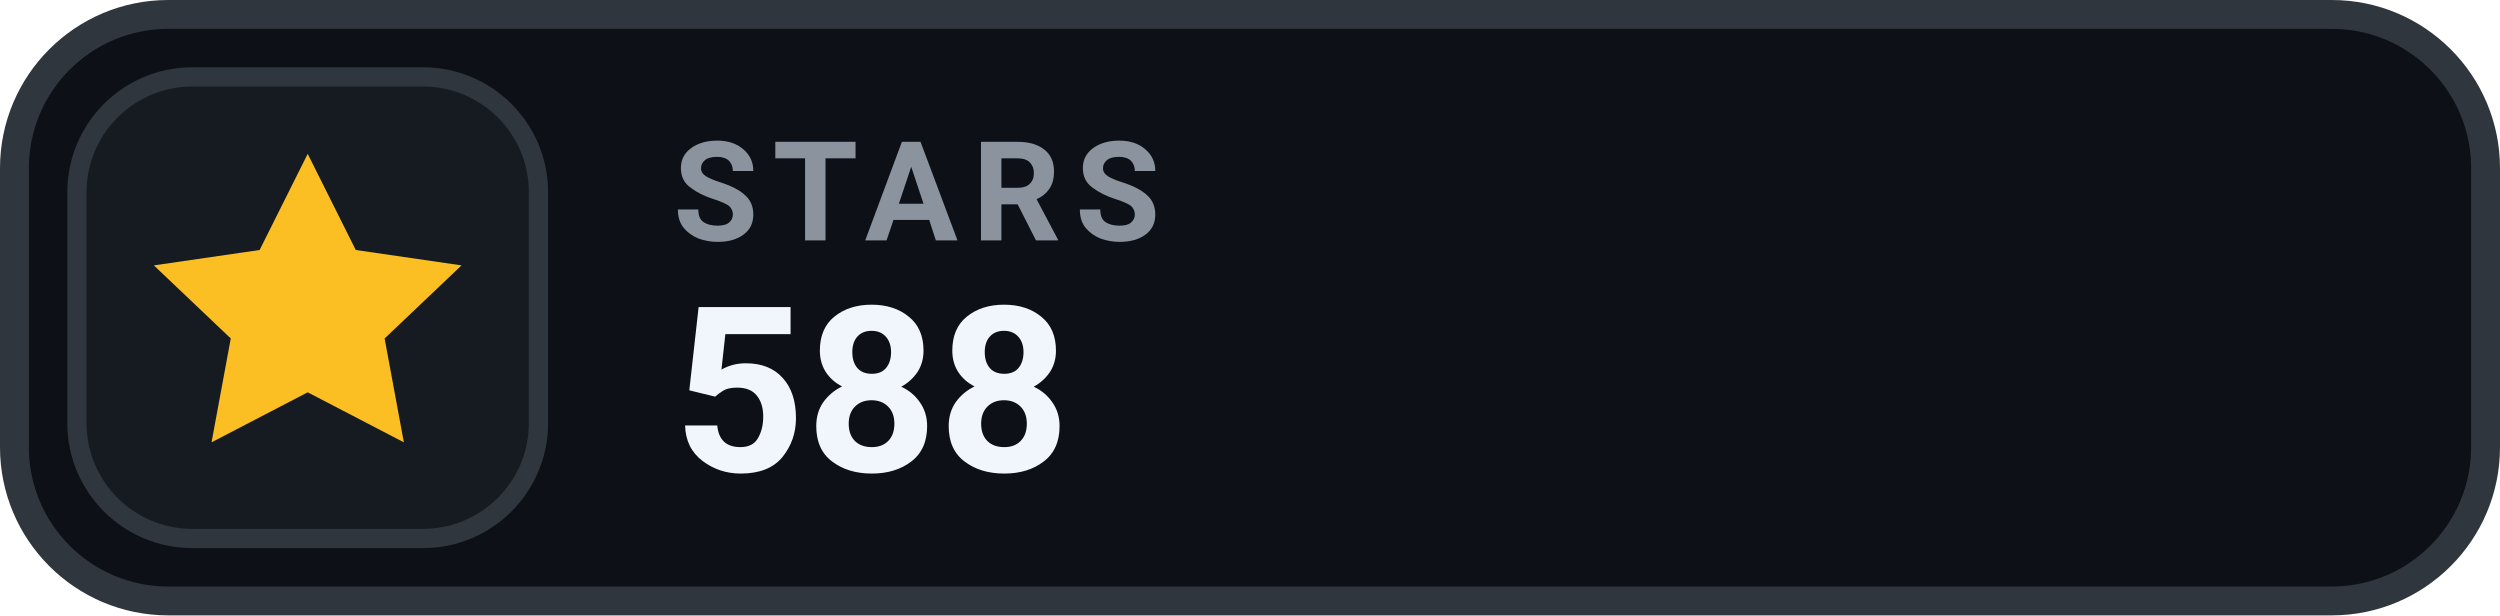
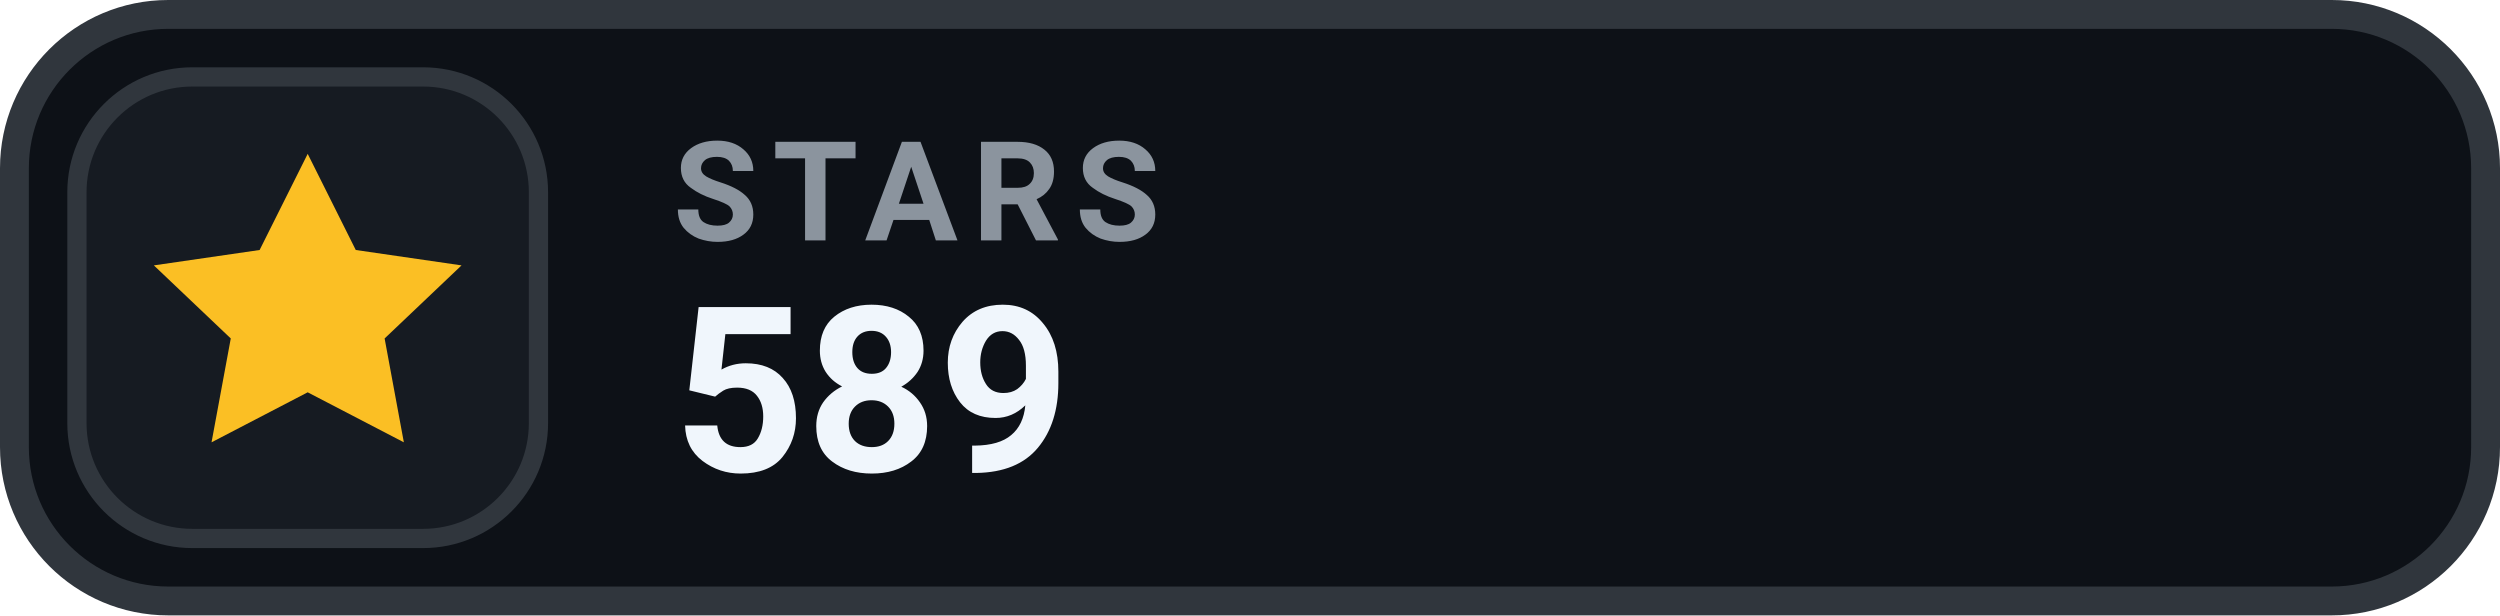
- <svg xmlns="http://www.w3.org/2000/svg" width="130" height="32" viewBox="0 0 130 32" role="img" aria-label="STARS 588">
+ <svg xmlns="http://www.w3.org/2000/svg" width="130" height="32" viewBox="0 0 130 32" role="img" aria-label="STARS 589">
  <rect x=".75" y=".75" width="128.5" height="30.5" rx="8" fill="#0D1117" stroke="#30363D" stroke-width="1.5" />
  <rect x="4" y="4" width="24" height="24" rx="6" fill="#161B22" stroke="#30363D" stroke-width="1" />
  <g transform="translate(16 16)" style="color:#FBBF24;">
    <path d="M0 -8 l2.5 5 5.5 .8 -4 3.8 1 5.4 -5 -2.6 -5 2.6 1 -5.4 -4 -3.8 5.5 -.8 Z" fill="currentColor" />
  </g>
  <text x="35" y="12.5" fill="#8B949E" font-family="-apple-system,BlinkMacSystemFont,'Segoe UI',Roboto,Helvetica,Arial,sans-serif" font-size="7.2" font-weight="700" letter-spacing=".75">STARS</text>
-   <text x="35" y="24.5" fill="#F0F6FC" font-family="-apple-system,BlinkMacSystemFont,'Segoe UI',Roboto,Helvetica,Arial,sans-serif" font-size="12" font-weight="700">588</text>
+   <text x="35" y="24.5" fill="#F0F6FC" font-family="-apple-system,BlinkMacSystemFont,'Segoe UI',Roboto,Helvetica,Arial,sans-serif" font-size="12" font-weight="700">589</text>
</svg>
